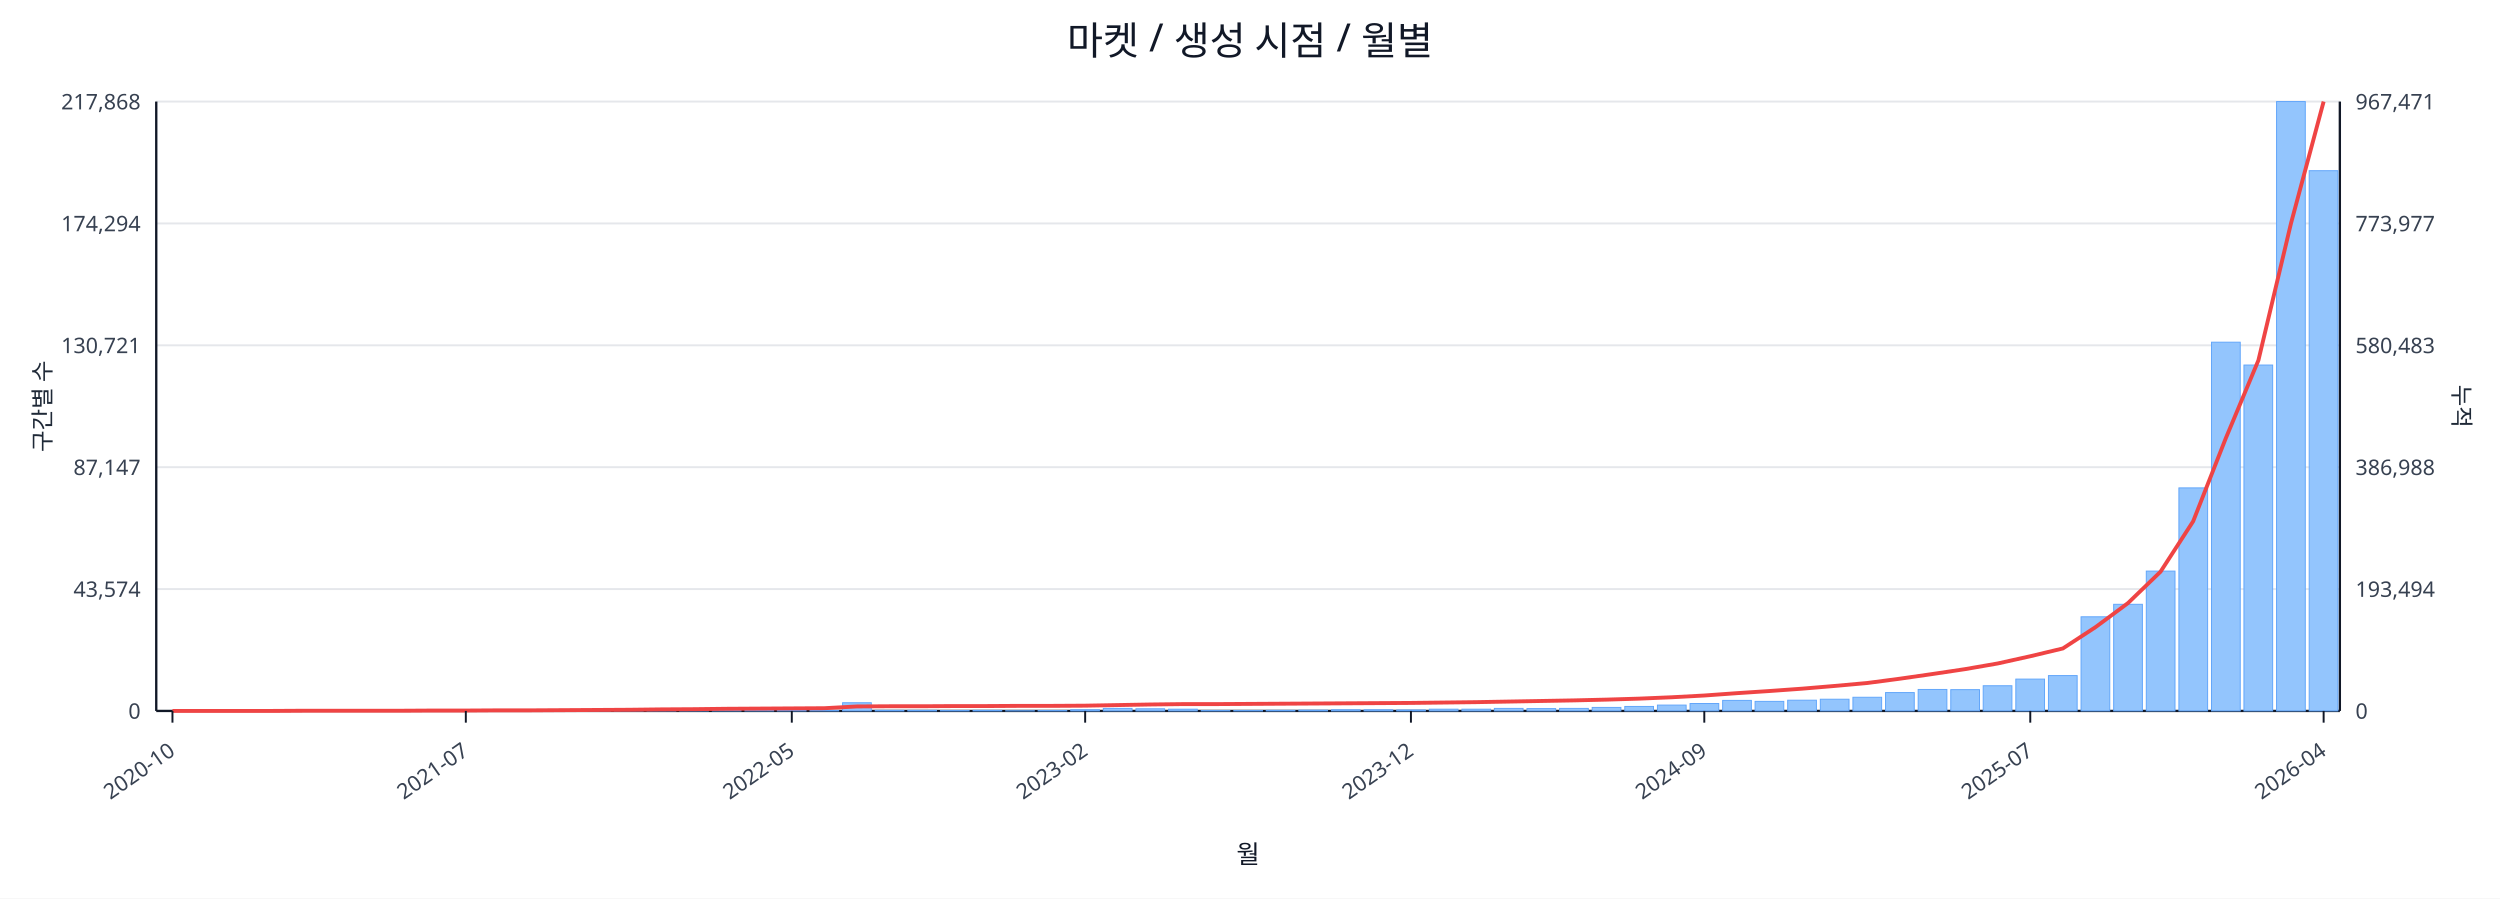
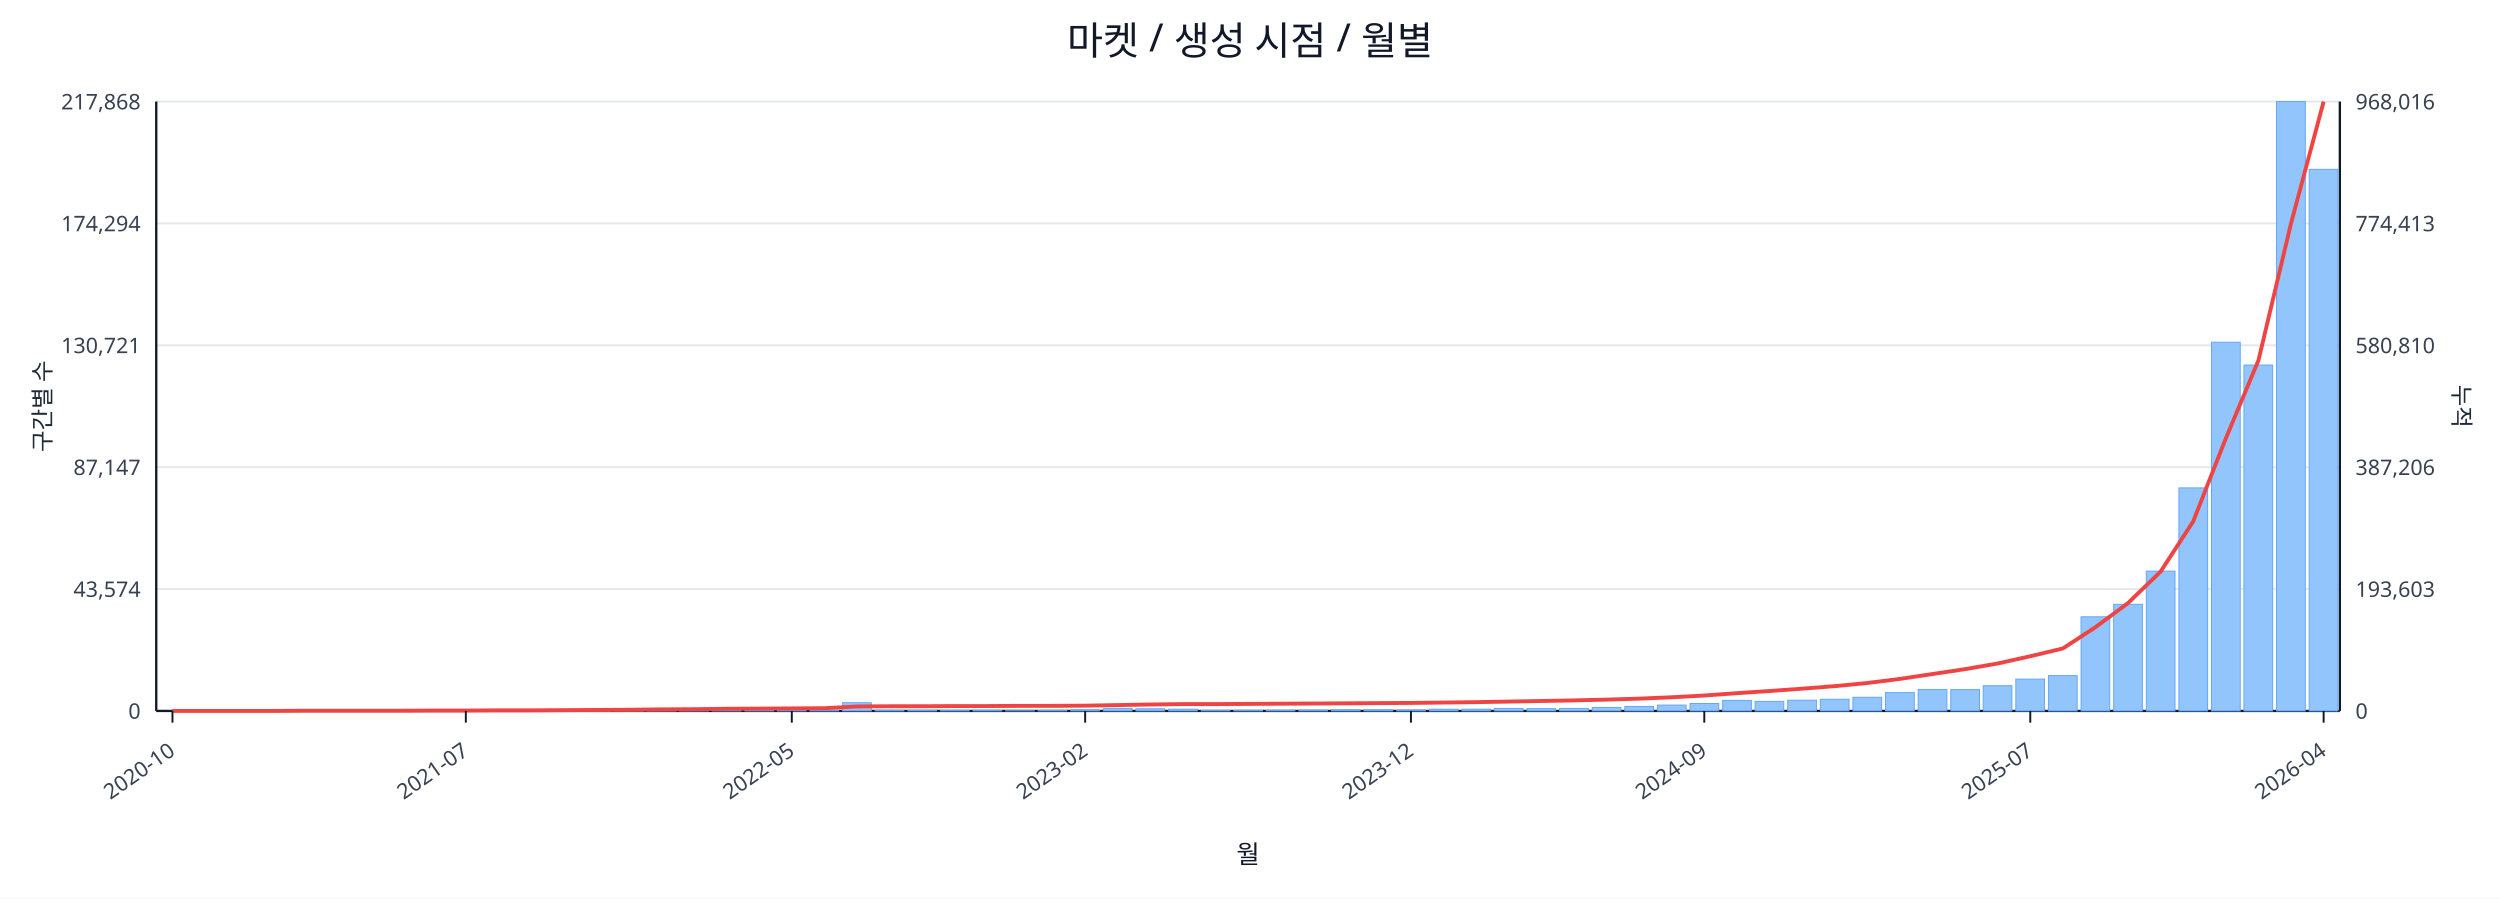
<svg xmlns="http://www.w3.org/2000/svg" width="1280" height="460" viewBox="0 0 1280 460">
  <rect x="0" y="0" width="100%" height="100%" fill="#ffffff" />
  <text x="640.0" y="28" font-size="20" text-anchor="middle" font-family="sans-serif" fill="#111827">마켓 / 생성 시점 / 월별</text>
  <line x1="80.0" y1="52.0" x2="1198.0" y2="52.0" stroke="#e5e7eb" stroke-width="1" />
  <text x="72.0" y="56.0" font-size="11" text-anchor="end" font-family="sans-serif" fill="#374151">217,868</text>
-   <text x="1206.0" y="56.0" font-size="11" text-anchor="start" font-family="sans-serif" fill="#374151">967,471</text>
+   <text x="1206.0" y="56.0" font-size="11" text-anchor="start" font-family="sans-serif" fill="#374151">968,016</text>
  <line x1="80.0" y1="114.4" x2="1198.0" y2="114.4" stroke="#e5e7eb" stroke-width="1" />
  <text x="72.0" y="118.4" font-size="11" text-anchor="end" font-family="sans-serif" fill="#374151">174,294</text>
-   <text x="1206.0" y="118.4" font-size="11" text-anchor="start" font-family="sans-serif" fill="#374151">773,977</text>
+   <text x="1206.0" y="118.4" font-size="11" text-anchor="start" font-family="sans-serif" fill="#374151">774,413</text>
  <line x1="80.0" y1="176.8" x2="1198.0" y2="176.8" stroke="#e5e7eb" stroke-width="1" />
  <text x="72.0" y="180.8" font-size="11" text-anchor="end" font-family="sans-serif" fill="#374151">130,721</text>
-   <text x="1206.0" y="180.8" font-size="11" text-anchor="start" font-family="sans-serif" fill="#374151">580,483</text>
+   <text x="1206.0" y="180.8" font-size="11" text-anchor="start" font-family="sans-serif" fill="#374151">580,810</text>
  <line x1="80.0" y1="239.2" x2="1198.0" y2="239.2" stroke="#e5e7eb" stroke-width="1" />
  <text x="72.0" y="243.2" font-size="11" text-anchor="end" font-family="sans-serif" fill="#374151">87,147</text>
-   <text x="1206.0" y="243.2" font-size="11" text-anchor="start" font-family="sans-serif" fill="#374151">386,988</text>
+   <text x="1206.0" y="243.2" font-size="11" text-anchor="start" font-family="sans-serif" fill="#374151">387,206</text>
  <line x1="80.0" y1="301.6" x2="1198.0" y2="301.6" stroke="#e5e7eb" stroke-width="1" />
  <text x="72.0" y="305.6" font-size="11" text-anchor="end" font-family="sans-serif" fill="#374151">43,574</text>
-   <text x="1206.0" y="305.6" font-size="11" text-anchor="start" font-family="sans-serif" fill="#374151">193,494</text>
+   <text x="1206.0" y="305.6" font-size="11" text-anchor="start" font-family="sans-serif" fill="#374151">193,603</text>
  <line x1="80.0" y1="364.0" x2="1198.0" y2="364.0" stroke="#e5e7eb" stroke-width="1" />
  <text x="72.0" y="368.0" font-size="11" text-anchor="end" font-family="sans-serif" fill="#374151">0</text>
  <text x="1206.0" y="368.0" font-size="11" text-anchor="start" font-family="sans-serif" fill="#374151">0</text>
  <line x1="80.0" y1="364.0" x2="1198.0" y2="364.0" stroke="#111827" stroke-width="1.2" />
  <line x1="80.0" y1="52.0" x2="80.0" y2="364.0" stroke="#111827" stroke-width="1.2" />
  <line x1="1198.0" y1="52.0" x2="1198.0" y2="364.0" stroke="#111827" stroke-width="1.2" />
  <rect x="81.0" y="364.0" width="14.7" height="0.0" fill="#93c5fd" stroke="#60a5fa" stroke-width="0.5" />
  <rect x="97.7" y="364.0" width="14.7" height="0.0" fill="#93c5fd" stroke="#60a5fa" stroke-width="0.5" />
  <rect x="114.4" y="364.0" width="14.7" height="0.0" fill="#93c5fd" stroke="#60a5fa" stroke-width="0.5" />
  <rect x="131.1" y="363.9" width="14.7" height="0.1" fill="#93c5fd" stroke="#60a5fa" stroke-width="0.5" />
  <rect x="147.7" y="363.9" width="14.7" height="0.1" fill="#93c5fd" stroke="#60a5fa" stroke-width="0.5" />
  <rect x="164.4" y="363.9" width="14.7" height="0.1" fill="#93c5fd" stroke="#60a5fa" stroke-width="0.5" />
  <rect x="181.1" y="363.9" width="14.7" height="0.1" fill="#93c5fd" stroke="#60a5fa" stroke-width="0.5" />
  <rect x="197.8" y="363.8" width="14.7" height="0.2" fill="#93c5fd" stroke="#60a5fa" stroke-width="0.5" />
  <rect x="214.5" y="363.7" width="14.7" height="0.3" fill="#93c5fd" stroke="#60a5fa" stroke-width="0.5" />
  <rect x="231.2" y="363.8" width="14.7" height="0.2" fill="#93c5fd" stroke="#60a5fa" stroke-width="0.5" />
  <rect x="247.9" y="363.8" width="14.7" height="0.2" fill="#93c5fd" stroke="#60a5fa" stroke-width="0.5" />
  <rect x="264.6" y="363.9" width="14.7" height="0.1" fill="#93c5fd" stroke="#60a5fa" stroke-width="0.5" />
  <rect x="281.2" y="363.7" width="14.7" height="0.3" fill="#93c5fd" stroke="#60a5fa" stroke-width="0.5" />
  <rect x="297.9" y="363.4" width="14.7" height="0.6" fill="#93c5fd" stroke="#60a5fa" stroke-width="0.5" />
  <rect x="314.6" y="363.5" width="14.7" height="0.5" fill="#93c5fd" stroke="#60a5fa" stroke-width="0.5" />
  <rect x="331.3" y="363.1" width="14.7" height="0.9" fill="#93c5fd" stroke="#60a5fa" stroke-width="0.5" />
  <rect x="348.0" y="363.5" width="14.7" height="0.5" fill="#93c5fd" stroke="#60a5fa" stroke-width="0.5" />
  <rect x="364.7" y="363.3" width="14.7" height="0.7" fill="#93c5fd" stroke="#60a5fa" stroke-width="0.5" />
  <rect x="381.4" y="363.4" width="14.7" height="0.6" fill="#93c5fd" stroke="#60a5fa" stroke-width="0.5" />
  <rect x="398.0" y="363.6" width="14.7" height="0.4" fill="#93c5fd" stroke="#60a5fa" stroke-width="0.5" />
  <rect x="414.7" y="363.8" width="14.7" height="0.2" fill="#93c5fd" stroke="#60a5fa" stroke-width="0.5" />
  <rect x="431.4" y="359.8" width="14.7" height="4.2" fill="#93c5fd" stroke="#60a5fa" stroke-width="0.5" />
  <rect x="448.1" y="363.7" width="14.7" height="0.3" fill="#93c5fd" stroke="#60a5fa" stroke-width="0.5" />
  <rect x="464.8" y="363.7" width="14.7" height="0.3" fill="#93c5fd" stroke="#60a5fa" stroke-width="0.5" />
  <rect x="481.5" y="363.8" width="14.7" height="0.2" fill="#93c5fd" stroke="#60a5fa" stroke-width="0.5" />
  <rect x="498.2" y="363.7" width="14.7" height="0.3" fill="#93c5fd" stroke="#60a5fa" stroke-width="0.5" />
  <rect x="514.9" y="363.9" width="14.7" height="0.1" fill="#93c5fd" stroke="#60a5fa" stroke-width="0.5" />
  <rect x="531.5" y="363.8" width="14.7" height="0.2" fill="#93c5fd" stroke="#60a5fa" stroke-width="0.5" />
  <rect x="548.2" y="363.4" width="14.7" height="0.6" fill="#93c5fd" stroke="#60a5fa" stroke-width="0.5" />
  <rect x="564.9" y="362.7" width="14.7" height="1.3" fill="#93c5fd" stroke="#60a5fa" stroke-width="0.5" />
  <rect x="581.6" y="362.9" width="14.7" height="1.1" fill="#93c5fd" stroke="#60a5fa" stroke-width="0.5" />
  <rect x="598.3" y="363.1" width="14.7" height="0.9" fill="#93c5fd" stroke="#60a5fa" stroke-width="0.5" />
  <rect x="615.0" y="363.8" width="14.7" height="0.2" fill="#93c5fd" stroke="#60a5fa" stroke-width="0.5" />
  <rect x="631.7" y="363.8" width="14.7" height="0.2" fill="#93c5fd" stroke="#60a5fa" stroke-width="0.5" />
  <rect x="648.3" y="363.7" width="14.7" height="0.3" fill="#93c5fd" stroke="#60a5fa" stroke-width="0.5" />
  <rect x="665.0" y="363.6" width="14.7" height="0.4" fill="#93c5fd" stroke="#60a5fa" stroke-width="0.5" />
  <rect x="681.7" y="363.4" width="14.7" height="0.6" fill="#93c5fd" stroke="#60a5fa" stroke-width="0.5" />
  <rect x="698.4" y="363.4" width="14.7" height="0.6" fill="#93c5fd" stroke="#60a5fa" stroke-width="0.5" />
  <rect x="715.1" y="363.5" width="14.7" height="0.5" fill="#93c5fd" stroke="#60a5fa" stroke-width="0.5" />
  <rect x="731.8" y="363.1" width="14.7" height="0.9" fill="#93c5fd" stroke="#60a5fa" stroke-width="0.5" />
  <rect x="748.5" y="363.1" width="14.7" height="0.9" fill="#93c5fd" stroke="#60a5fa" stroke-width="0.5" />
  <rect x="765.1" y="362.7" width="14.7" height="1.3" fill="#93c5fd" stroke="#60a5fa" stroke-width="0.5" />
  <rect x="781.8" y="362.8" width="14.7" height="1.2" fill="#93c5fd" stroke="#60a5fa" stroke-width="0.5" />
  <rect x="798.5" y="362.7" width="14.7" height="1.3" fill="#93c5fd" stroke="#60a5fa" stroke-width="0.5" />
  <rect x="815.2" y="362.2" width="14.7" height="1.8" fill="#93c5fd" stroke="#60a5fa" stroke-width="0.5" />
  <rect x="831.9" y="361.7" width="14.7" height="2.3" fill="#93c5fd" stroke="#60a5fa" stroke-width="0.5" />
  <rect x="848.6" y="361.0" width="14.7" height="3.0" fill="#93c5fd" stroke="#60a5fa" stroke-width="0.5" />
  <rect x="865.3" y="360.2" width="14.7" height="3.8" fill="#93c5fd" stroke="#60a5fa" stroke-width="0.5" />
  <rect x="882.0" y="358.6" width="14.7" height="5.4" fill="#93c5fd" stroke="#60a5fa" stroke-width="0.5" />
  <rect x="898.6" y="359.1" width="14.7" height="4.9" fill="#93c5fd" stroke="#60a5fa" stroke-width="0.5" />
  <rect x="915.3" y="358.5" width="14.7" height="5.5" fill="#93c5fd" stroke="#60a5fa" stroke-width="0.5" />
  <rect x="932.0" y="358.0" width="14.7" height="6.0" fill="#93c5fd" stroke="#60a5fa" stroke-width="0.5" />
  <rect x="948.7" y="357.0" width="14.7" height="7.0" fill="#93c5fd" stroke="#60a5fa" stroke-width="0.5" />
  <rect x="965.4" y="354.6" width="14.7" height="9.4" fill="#93c5fd" stroke="#60a5fa" stroke-width="0.5" />
  <rect x="982.1" y="353.0" width="14.7" height="11.0" fill="#93c5fd" stroke="#60a5fa" stroke-width="0.5" />
  <rect x="998.8" y="353.1" width="14.7" height="10.9" fill="#93c5fd" stroke="#60a5fa" stroke-width="0.5" />
  <rect x="1015.4" y="351.1" width="14.7" height="12.9" fill="#93c5fd" stroke="#60a5fa" stroke-width="0.5" />
  <rect x="1032.1" y="347.7" width="14.7" height="16.3" fill="#93c5fd" stroke="#60a5fa" stroke-width="0.5" />
  <rect x="1048.8" y="345.9" width="14.7" height="18.1" fill="#93c5fd" stroke="#60a5fa" stroke-width="0.5" />
  <rect x="1065.5" y="315.8" width="14.7" height="48.2" fill="#93c5fd" stroke="#60a5fa" stroke-width="0.5" />
  <rect x="1082.2" y="309.4" width="14.7" height="54.6" fill="#93c5fd" stroke="#60a5fa" stroke-width="0.5" />
  <rect x="1098.9" y="292.4" width="14.7" height="71.6" fill="#93c5fd" stroke="#60a5fa" stroke-width="0.5" />
  <rect x="1115.6" y="249.8" width="14.7" height="114.2" fill="#93c5fd" stroke="#60a5fa" stroke-width="0.5" />
  <rect x="1132.3" y="175.2" width="14.7" height="188.8" fill="#93c5fd" stroke="#60a5fa" stroke-width="0.5" />
  <rect x="1148.9" y="186.9" width="14.7" height="177.1" fill="#93c5fd" stroke="#60a5fa" stroke-width="0.5" />
  <rect x="1165.6" y="52.0" width="14.7" height="312.0" fill="#93c5fd" stroke="#60a5fa" stroke-width="0.5" />
-   <rect x="1182.3" y="87.4" width="14.7" height="276.6" fill="#93c5fd" stroke="#60a5fa" stroke-width="0.5" />
-   <polyline fill="none" stroke="#ef4444" stroke-width="2" points="88.3,364.0 105.0,364.0 121.7,364.0 138.4,364.0 155.1,363.9 171.8,363.9 188.5,363.9 205.1,363.9 221.8,363.8 238.5,363.8 255.2,363.7 271.9,363.7 288.6,363.6 305.3,363.5 322.0,363.4 338.6,363.2 355.3,363.1 372.0,362.9 388.7,362.8 405.4,362.7 422.1,362.6 438.8,361.7 455.4,361.6 472.1,361.6 488.8,361.5 505.5,361.5 522.2,361.4 538.9,361.4 555.6,361.3 572.3,361.0 588.9,360.7 605.6,360.5 622.3,360.5 639.0,360.4 655.7,360.3 672.4,360.2 689.1,360.1 705.7,360.0 722.4,359.9 739.1,359.7 755.8,359.5 772.5,359.2 789.2,358.9 805.9,358.6 822.6,358.2 839.2,357.7 855.9,357.0 872.6,356.1 889.3,354.9 906.0,353.8 922.7,352.6 939.4,351.2 956.0,349.7 972.7,347.5 989.4,345.1 1006.1,342.6 1022.8,339.7 1039.5,336.0 1056.2,332.0 1072.9,321.1 1089.5,308.8 1106.2,292.7 1122.9,266.9 1139.6,224.4 1156.3,184.5 1173.0,114.3 1189.7,52.0" />
+   <rect x="1182.3" y="86.7" width="14.7" height="277.3" fill="#93c5fd" stroke="#60a5fa" stroke-width="0.5" />
+   <polyline fill="none" stroke="#ef4444" stroke-width="2" points="88.3,364.0 105.0,364.0 121.7,364.0 138.4,364.0 155.1,363.9 171.8,363.9 188.5,363.9 205.1,363.9 221.8,363.8 238.5,363.8 255.2,363.7 271.9,363.7 288.6,363.6 305.3,363.5 322.0,363.4 338.6,363.2 355.3,363.1 372.0,362.9 388.7,362.8 405.4,362.7 422.1,362.6 438.8,361.7 455.4,361.6 472.1,361.6 488.8,361.5 505.5,361.5 522.2,361.4 538.9,361.4 555.6,361.3 572.3,361.0 588.9,360.7 605.6,360.5 622.3,360.5 639.0,360.4 655.7,360.3 672.4,360.2 689.1,360.1 705.7,360.0 722.4,359.9 739.1,359.7 755.8,359.5 772.5,359.2 789.2,358.9 805.9,358.6 822.6,358.2 839.2,357.7 855.9,357.0 872.6,356.1 889.3,354.9 906.0,353.8 922.7,352.6 939.4,351.3 956.0,349.7 972.7,347.6 989.4,345.1 1006.1,342.6 1022.8,339.7 1039.5,336.0 1056.2,332.0 1072.9,321.1 1089.5,308.8 1106.2,292.7 1122.9,267.0 1139.6,224.5 1156.3,184.6 1173.0,114.4 1189.7,52.0" />
  <line x1="88.3" y1="364.0" x2="88.3" y2="370.0" stroke="#111827" stroke-width="1" />
  <text x="90.3" y="386.0" font-size="11" text-anchor="end" transform="rotate(-35 90.3 386.0)" font-family="sans-serif" fill="#374151">2020-10</text>
  <line x1="238.5" y1="364.0" x2="238.5" y2="370.0" stroke="#111827" stroke-width="1" />
  <text x="240.5" y="386.0" font-size="11" text-anchor="end" transform="rotate(-35 240.5 386.0)" font-family="sans-serif" fill="#374151">2021-07</text>
  <line x1="405.4" y1="364.0" x2="405.4" y2="370.0" stroke="#111827" stroke-width="1" />
  <text x="407.4" y="386.0" font-size="11" text-anchor="end" transform="rotate(-35 407.4 386.0)" font-family="sans-serif" fill="#374151">2022-05</text>
  <line x1="555.6" y1="364.0" x2="555.6" y2="370.0" stroke="#111827" stroke-width="1" />
  <text x="557.6" y="386.0" font-size="11" text-anchor="end" transform="rotate(-35 557.6 386.0)" font-family="sans-serif" fill="#374151">2023-02</text>
  <line x1="722.4" y1="364.0" x2="722.4" y2="370.0" stroke="#111827" stroke-width="1" />
  <text x="724.4" y="386.0" font-size="11" text-anchor="end" transform="rotate(-35 724.4 386.0)" font-family="sans-serif" fill="#374151">2023-12</text>
  <line x1="872.6" y1="364.0" x2="872.6" y2="370.0" stroke="#111827" stroke-width="1" />
  <text x="874.6" y="386.0" font-size="11" text-anchor="end" transform="rotate(-35 874.6 386.0)" font-family="sans-serif" fill="#374151">2024-09</text>
  <line x1="1039.5" y1="364.0" x2="1039.5" y2="370.0" stroke="#111827" stroke-width="1" />
  <text x="1041.5" y="386.0" font-size="11" text-anchor="end" transform="rotate(-35 1041.5 386.0)" font-family="sans-serif" fill="#374151">2025-07</text>
  <line x1="1189.7" y1="364.0" x2="1189.7" y2="370.0" stroke="#111827" stroke-width="1" />
  <text x="1191.7" y="386.0" font-size="11" text-anchor="end" transform="rotate(-35 1191.7 386.0)" font-family="sans-serif" fill="#374151">2026-04</text>
  <text x="26" y="208.0" font-size="12" transform="rotate(-90 26 208.0)" text-anchor="middle" font-family="sans-serif" fill="#1f2937">구간별 수</text>
  <text x="1256.0" y="208.0" font-size="12" transform="rotate(90 1256.0 208.0)" text-anchor="middle" font-family="sans-serif" fill="#1f2937">누적</text>
  <text x="639.0" y="442.0" font-size="13" text-anchor="middle" font-family="sans-serif" fill="#111827">월</text>
</svg>
